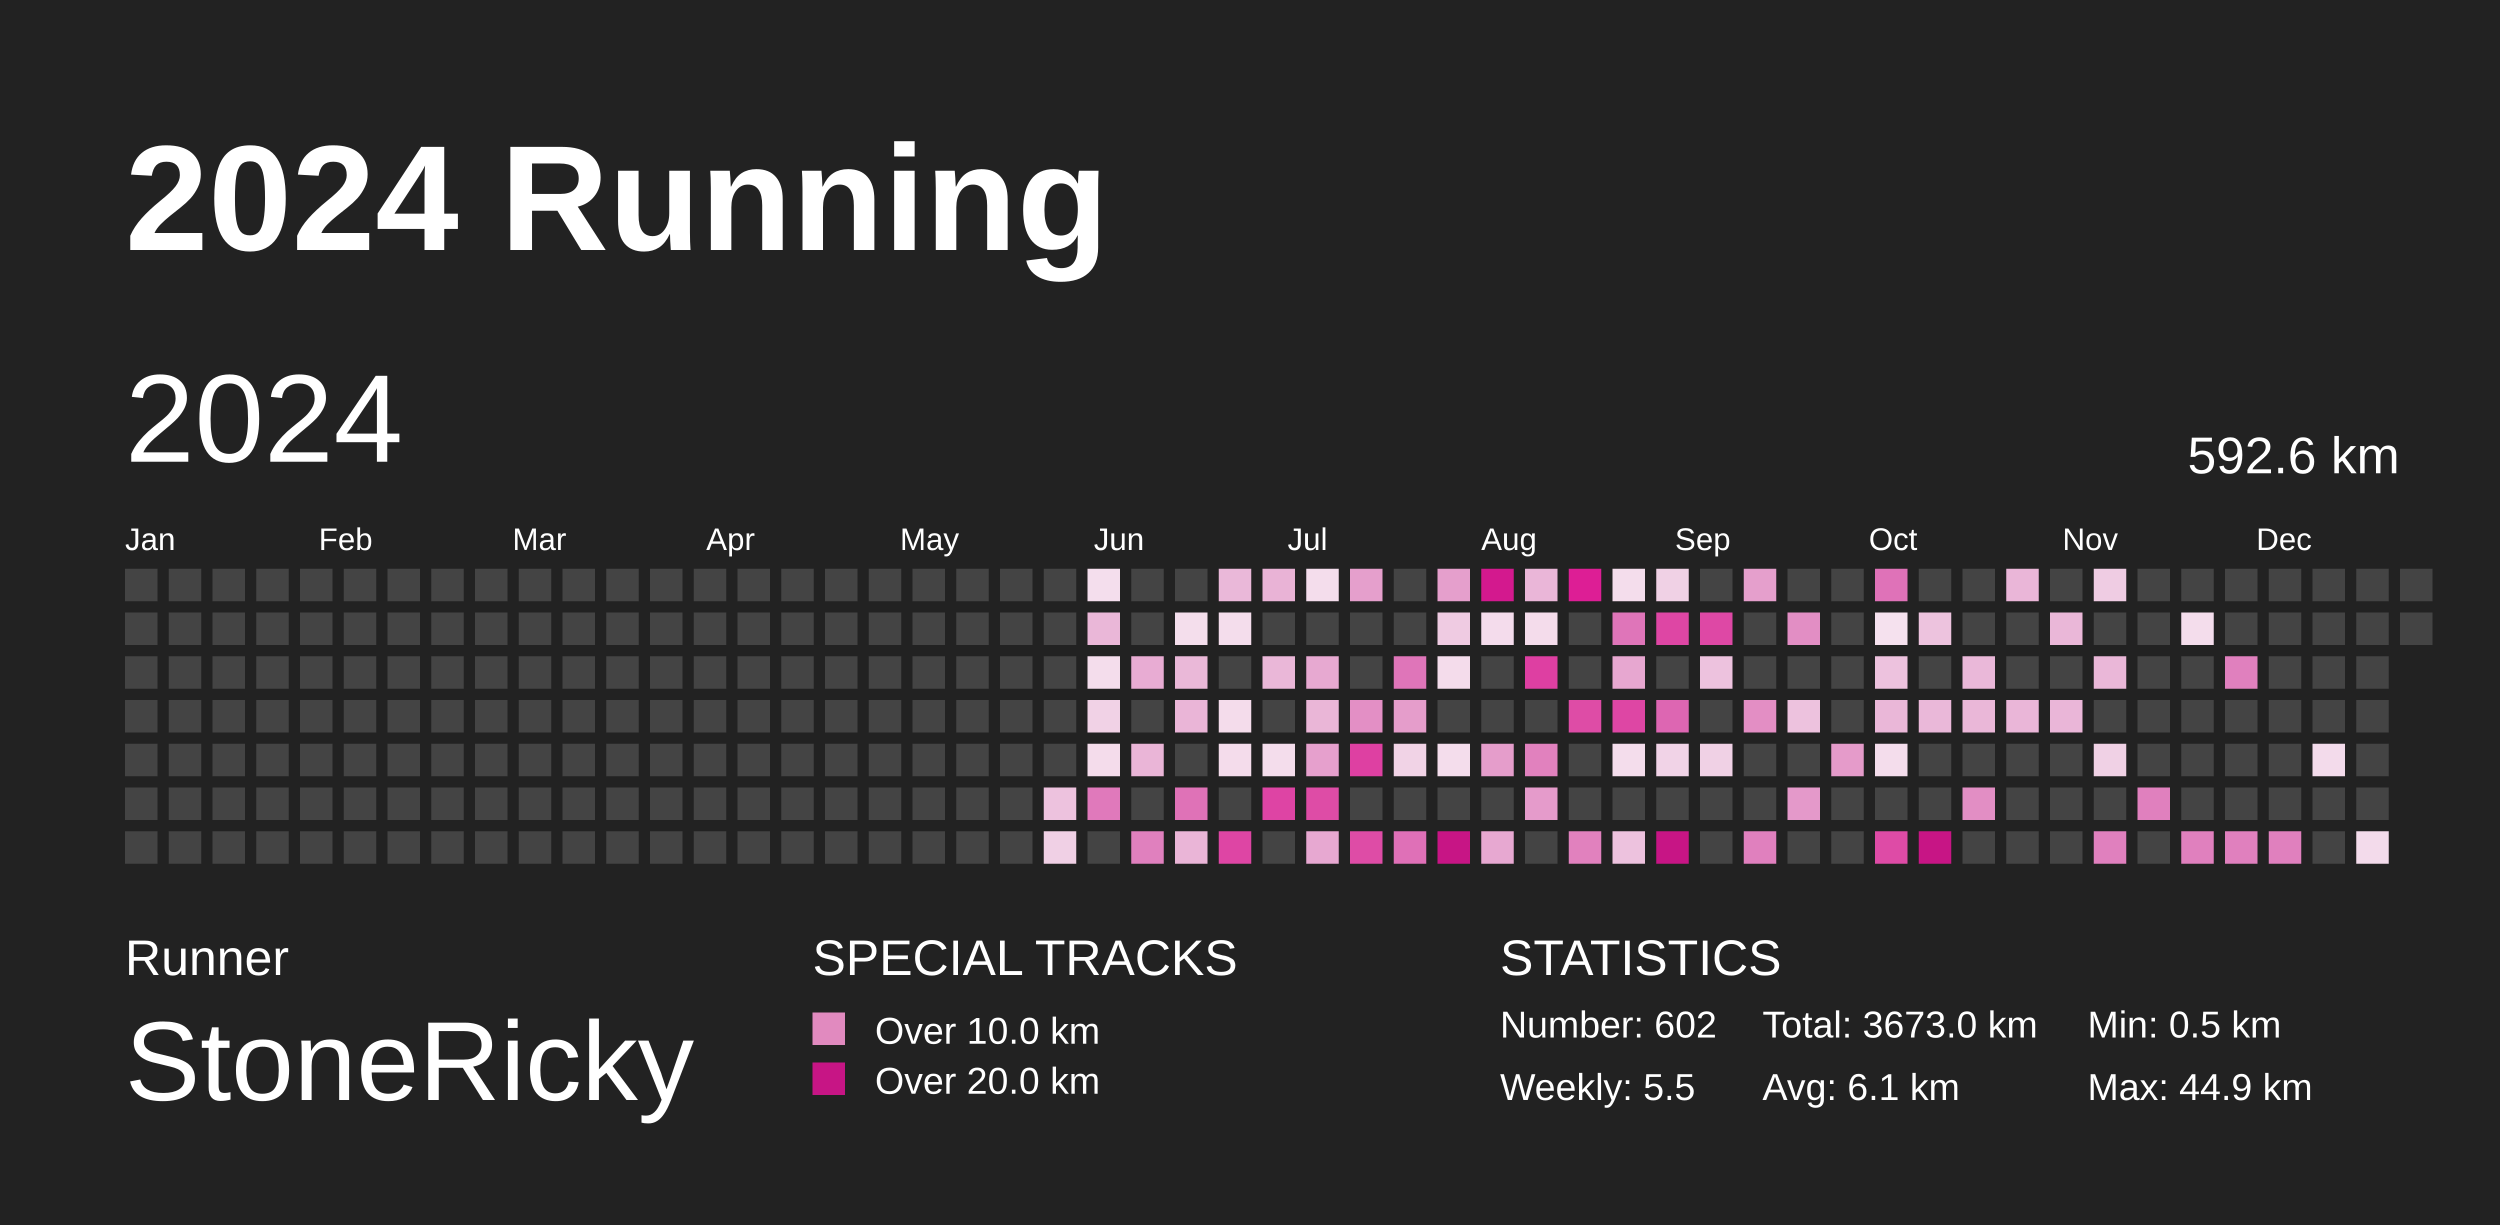
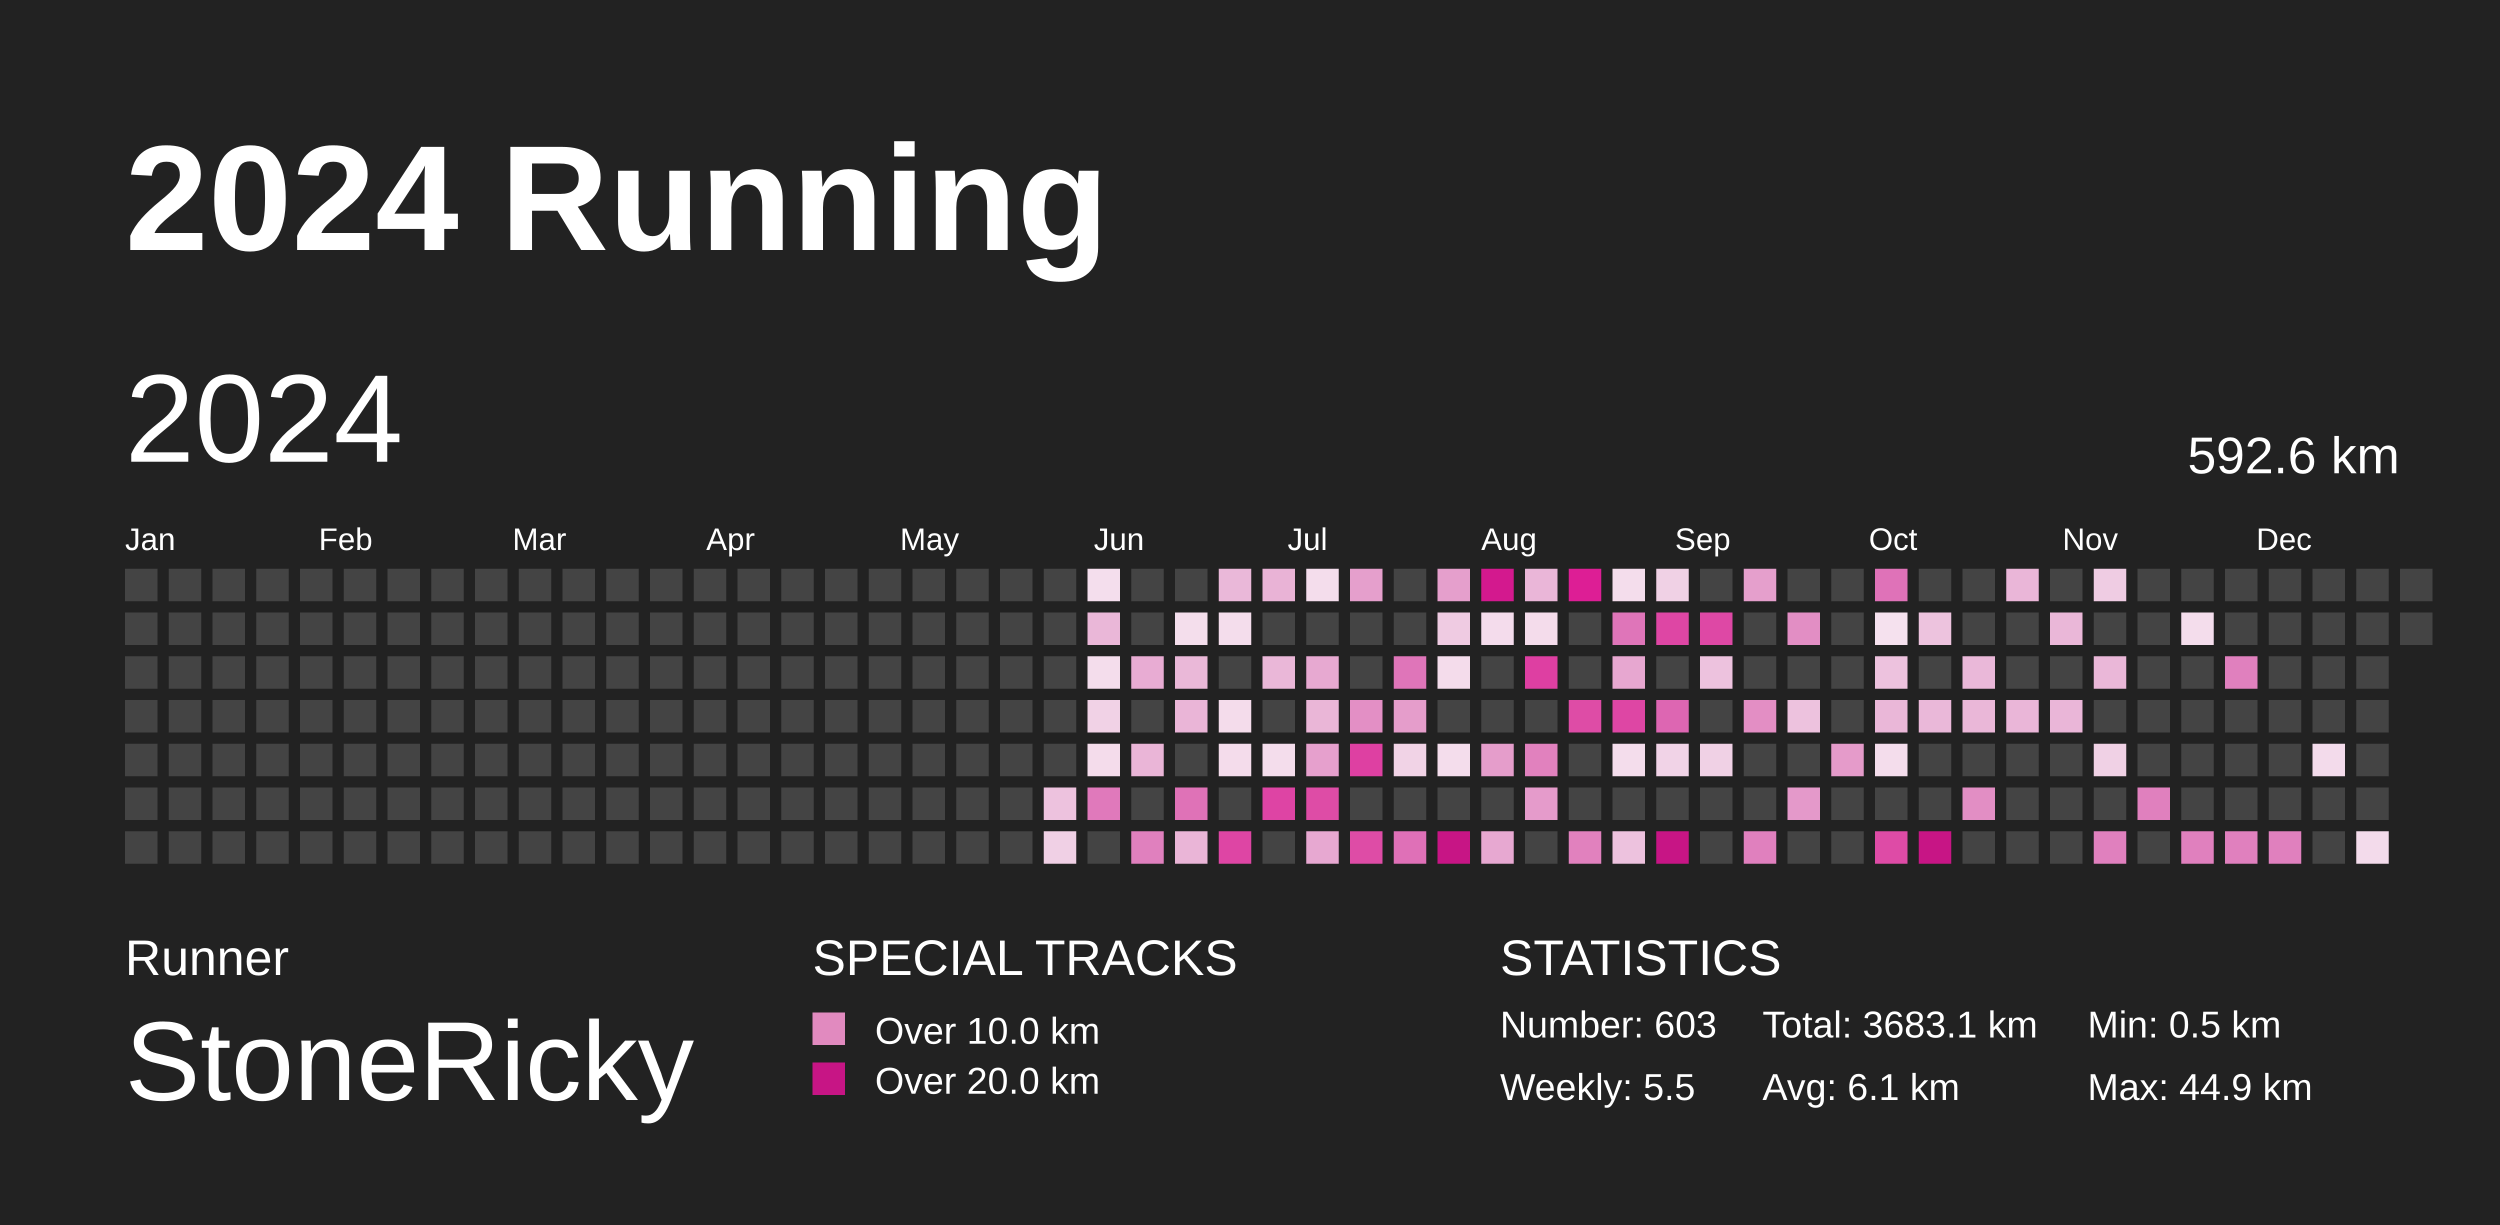
<svg xmlns="http://www.w3.org/2000/svg" baseProfile="full" height="98mm" version="1.1" viewBox="0,0,200,98" width="200mm">
  <defs>
    <pattern height="2" id="indoor-stripe" patternUnits="userSpaceOnUse" width="2">
      <line stroke="white" stroke-opacity="0.45" stroke-width="0.5" x1="0" x2="2" y1="2" y2="0" />
    </pattern>
  </defs>
  <rect fill="#222222" height="98" width="200" x="0" y="0" />
  <text fill="#FFFFFF" style="font-size:12px; font-family:Arial; font-weight:bold;" x="10" y="20">2024 Running</text>
  <text fill="#FFFFFF" style="font-size:4px; font-family:Arial" x="10" y="78">Runner</text>
  <text fill="#FFFFFF" style="font-size:9px; font-family:Arial" x="10" y="88">StoneRicky</text>
  <text fill="#FFFFFF" style="font-size:4px; font-family:Arial" x="65" y="78">SPECIAL TRACKS</text>
  <rect fill="#E18ABF" height="2.6" width="2.6" x="65" y="81" />
  <text fill="#FFFFFF" style="font-size:3px; font-family:Arial" x="70" y="83.5">Over 10.0 km</text>
  <rect fill="#C71585" height="2.6" width="2.6" x="65" y="85" />
  <text fill="#FFFFFF" style="font-size:3px; font-family:Arial" x="70" y="87.5">Over 20.0 km</text>
  <text fill="#FFFFFF" style="font-size:4px; font-family:Arial" x="120" y="78">STATISTICS</text>
-   <text fill="#FFFFFF" style="font-size:3px; font-family:Arial" x="120" y="83">Number: 602</text>
+   <text fill="#FFFFFF" style="font-size:3px; font-family:Arial" x="120" y="83">Number: 603</text>
  <text fill="#FFFFFF" style="font-size:3px; font-family:Arial" x="120" y="88">Weekly: 5.5</text>
-   <text fill="#FFFFFF" style="font-size:3px; font-family:Arial" x="141" y="83">Total: 3673.0 km</text>
+   <text fill="#FFFFFF" style="font-size:3px; font-family:Arial" x="141" y="83">Total: 3683.1 km</text>
  <text fill="#FFFFFF" style="font-size:3px; font-family:Arial" x="141" y="88">Avg: 6.1 km</text>
  <text fill="#FFFFFF" style="font-size:3px; font-family:Arial" x="167" y="83">Min: 0.5 km</text>
  <text fill="#FFFFFF" style="font-size:3px; font-family:Arial" x="167" y="88">Max: 44.9 km</text>
  <text dominant-baseline="hanging" fill="#FFFFFF" style="font-size:10.0px; font-family:Arial;" x="10" y="30">2024</text>
  <text dominant-baseline="hanging" fill="#FFFFFF" style="font-size:4.125px; font-family:Arial;" x="175" y="35">592.6 km</text>
  <text fill="#FFFFFF" style="font-size:2.5px; font-family:Arial" x="10.0" y="44">Jan</text>
  <text fill="#FFFFFF" style="font-size:2.5px; font-family:Arial" x="25.5" y="44">Feb</text>
  <text fill="#FFFFFF" style="font-size:2.5px; font-family:Arial" x="41.0" y="44">Mar</text>
  <text fill="#FFFFFF" style="font-size:2.5px; font-family:Arial" x="56.5" y="44">Apr</text>
  <text fill="#FFFFFF" style="font-size:2.5px; font-family:Arial" x="72.0" y="44">May</text>
  <text fill="#FFFFFF" style="font-size:2.5px; font-family:Arial" x="87.5" y="44">Jun</text>
  <text fill="#FFFFFF" style="font-size:2.5px; font-family:Arial" x="103.0" y="44">Jul</text>
  <text fill="#FFFFFF" style="font-size:2.5px; font-family:Arial" x="118.5" y="44">Aug</text>
  <text fill="#FFFFFF" style="font-size:2.5px; font-family:Arial" x="134.0" y="44">Sep</text>
  <text fill="#FFFFFF" style="font-size:2.5px; font-family:Arial" x="149.5" y="44">Oct</text>
  <text fill="#FFFFFF" style="font-size:2.5px; font-family:Arial" x="165.0" y="44">Nov</text>
  <text fill="#FFFFFF" style="font-size:2.5px; font-family:Arial" x="180.5" y="44">Dec</text>
  <rect fill="#444444" height="2.6" width="2.6" x="10.0" y="45.5" />
  <rect fill="#444444" height="2.6" width="2.6" x="10.0" y="49.0" />
  <rect fill="#444444" height="2.6" width="2.6" x="10.0" y="52.5" />
  <rect fill="#444444" height="2.6" width="2.6" x="10.0" y="56.0" />
  <rect fill="#444444" height="2.6" width="2.6" x="10.0" y="59.5" />
  <rect fill="#444444" height="2.6" width="2.6" x="10.0" y="63.0" />
  <rect fill="#444444" height="2.6" width="2.6" x="10.0" y="66.5" />
  <rect fill="#444444" height="2.6" width="2.6" x="13.5" y="45.5" />
  <rect fill="#444444" height="2.6" width="2.6" x="13.5" y="49.0" />
  <rect fill="#444444" height="2.6" width="2.6" x="13.5" y="52.5" />
  <rect fill="#444444" height="2.6" width="2.6" x="13.5" y="56.0" />
  <rect fill="#444444" height="2.6" width="2.6" x="13.5" y="59.5" />
  <rect fill="#444444" height="2.6" width="2.6" x="13.5" y="63.0" />
  <rect fill="#444444" height="2.6" width="2.6" x="13.5" y="66.5" />
  <rect fill="#444444" height="2.6" width="2.6" x="17.0" y="45.5" />
  <rect fill="#444444" height="2.6" width="2.6" x="17.0" y="49.0" />
  <rect fill="#444444" height="2.6" width="2.6" x="17.0" y="52.5" />
  <rect fill="#444444" height="2.6" width="2.6" x="17.0" y="56.0" />
  <rect fill="#444444" height="2.6" width="2.6" x="17.0" y="59.5" />
  <rect fill="#444444" height="2.6" width="2.6" x="17.0" y="63.0" />
  <rect fill="#444444" height="2.6" width="2.6" x="17.0" y="66.5" />
  <rect fill="#444444" height="2.6" width="2.6" x="20.5" y="45.5" />
  <rect fill="#444444" height="2.6" width="2.6" x="20.5" y="49.0" />
  <rect fill="#444444" height="2.6" width="2.6" x="20.5" y="52.5" />
  <rect fill="#444444" height="2.6" width="2.6" x="20.5" y="56.0" />
  <rect fill="#444444" height="2.6" width="2.6" x="20.5" y="59.5" />
  <rect fill="#444444" height="2.6" width="2.6" x="20.5" y="63.0" />
  <rect fill="#444444" height="2.6" width="2.6" x="20.5" y="66.5" />
  <rect fill="#444444" height="2.6" width="2.6" x="24.0" y="45.5" />
  <rect fill="#444444" height="2.6" width="2.6" x="24.0" y="49.0" />
  <rect fill="#444444" height="2.6" width="2.6" x="24.0" y="52.5" />
  <rect fill="#444444" height="2.6" width="2.6" x="24.0" y="56.0" />
  <rect fill="#444444" height="2.6" width="2.6" x="24.0" y="59.5" />
  <rect fill="#444444" height="2.6" width="2.6" x="24.0" y="63.0" />
  <rect fill="#444444" height="2.6" width="2.6" x="24.0" y="66.5" />
  <rect fill="#444444" height="2.6" width="2.6" x="27.5" y="45.5" />
  <rect fill="#444444" height="2.6" width="2.6" x="27.5" y="49.0" />
  <rect fill="#444444" height="2.6" width="2.6" x="27.5" y="52.5" />
  <rect fill="#444444" height="2.6" width="2.6" x="27.5" y="56.0" />
  <rect fill="#444444" height="2.6" width="2.6" x="27.5" y="59.5" />
  <rect fill="#444444" height="2.6" width="2.6" x="27.5" y="63.0" />
  <rect fill="#444444" height="2.6" width="2.6" x="27.5" y="66.5" />
  <rect fill="#444444" height="2.6" width="2.6" x="31.0" y="45.5" />
  <rect fill="#444444" height="2.6" width="2.6" x="31.0" y="49.0" />
  <rect fill="#444444" height="2.6" width="2.6" x="31.0" y="52.5" />
  <rect fill="#444444" height="2.6" width="2.6" x="31.0" y="56.0" />
  <rect fill="#444444" height="2.6" width="2.6" x="31.0" y="59.5" />
  <rect fill="#444444" height="2.6" width="2.6" x="31.0" y="63.0" />
  <rect fill="#444444" height="2.6" width="2.6" x="31.0" y="66.5" />
  <rect fill="#444444" height="2.6" width="2.6" x="34.5" y="45.5" />
  <rect fill="#444444" height="2.6" width="2.6" x="34.5" y="49.0" />
  <rect fill="#444444" height="2.6" width="2.6" x="34.5" y="52.5" />
  <rect fill="#444444" height="2.6" width="2.6" x="34.5" y="56.0" />
  <rect fill="#444444" height="2.6" width="2.6" x="34.5" y="59.5" />
  <rect fill="#444444" height="2.6" width="2.6" x="34.5" y="63.0" />
  <rect fill="#444444" height="2.6" width="2.6" x="34.5" y="66.5" />
  <rect fill="#444444" height="2.6" width="2.6" x="38.0" y="45.5" />
  <rect fill="#444444" height="2.6" width="2.6" x="38.0" y="49.0" />
  <rect fill="#444444" height="2.6" width="2.6" x="38.0" y="52.5" />
  <rect fill="#444444" height="2.6" width="2.6" x="38.0" y="56.0" />
  <rect fill="#444444" height="2.6" width="2.6" x="38.0" y="59.5" />
  <rect fill="#444444" height="2.6" width="2.6" x="38.0" y="63.0" />
  <rect fill="#444444" height="2.6" width="2.6" x="38.0" y="66.5" />
  <rect fill="#444444" height="2.6" width="2.6" x="41.5" y="45.5" />
  <rect fill="#444444" height="2.6" width="2.6" x="41.5" y="49.0" />
  <rect fill="#444444" height="2.6" width="2.6" x="41.5" y="52.5" />
  <rect fill="#444444" height="2.6" width="2.6" x="41.5" y="56.0" />
  <rect fill="#444444" height="2.6" width="2.6" x="41.5" y="59.5" />
  <rect fill="#444444" height="2.6" width="2.6" x="41.5" y="63.0" />
  <rect fill="#444444" height="2.6" width="2.6" x="41.5" y="66.5" />
  <rect fill="#444444" height="2.6" width="2.6" x="45.0" y="45.5" />
  <rect fill="#444444" height="2.6" width="2.6" x="45.0" y="49.0" />
  <rect fill="#444444" height="2.6" width="2.6" x="45.0" y="52.5" />
  <rect fill="#444444" height="2.6" width="2.6" x="45.0" y="56.0" />
  <rect fill="#444444" height="2.6" width="2.6" x="45.0" y="59.5" />
  <rect fill="#444444" height="2.6" width="2.6" x="45.0" y="63.0" />
  <rect fill="#444444" height="2.6" width="2.6" x="45.0" y="66.5" />
  <rect fill="#444444" height="2.6" width="2.6" x="48.5" y="45.5" />
  <rect fill="#444444" height="2.6" width="2.6" x="48.5" y="49.0" />
  <rect fill="#444444" height="2.6" width="2.6" x="48.5" y="52.5" />
  <rect fill="#444444" height="2.6" width="2.6" x="48.5" y="56.0" />
  <rect fill="#444444" height="2.6" width="2.6" x="48.5" y="59.5" />
  <rect fill="#444444" height="2.6" width="2.6" x="48.5" y="63.0" />
  <rect fill="#444444" height="2.6" width="2.6" x="48.5" y="66.5" />
  <rect fill="#444444" height="2.6" width="2.6" x="52.0" y="45.5" />
  <rect fill="#444444" height="2.6" width="2.6" x="52.0" y="49.0" />
  <rect fill="#444444" height="2.6" width="2.6" x="52.0" y="52.5" />
  <rect fill="#444444" height="2.6" width="2.6" x="52.0" y="56.0" />
  <rect fill="#444444" height="2.6" width="2.6" x="52.0" y="59.5" />
  <rect fill="#444444" height="2.6" width="2.6" x="52.0" y="63.0" />
  <rect fill="#444444" height="2.6" width="2.6" x="52.0" y="66.5" />
  <rect fill="#444444" height="2.6" width="2.6" x="55.5" y="45.5" />
  <rect fill="#444444" height="2.6" width="2.6" x="55.5" y="49.0" />
  <rect fill="#444444" height="2.6" width="2.6" x="55.5" y="52.5" />
  <rect fill="#444444" height="2.6" width="2.6" x="55.5" y="56.0" />
  <rect fill="#444444" height="2.6" width="2.6" x="55.5" y="59.5" />
  <rect fill="#444444" height="2.6" width="2.6" x="55.5" y="63.0" />
  <rect fill="#444444" height="2.6" width="2.6" x="55.5" y="66.5" />
  <rect fill="#444444" height="2.6" width="2.6" x="59.0" y="45.5" />
  <rect fill="#444444" height="2.6" width="2.6" x="59.0" y="49.0" />
  <rect fill="#444444" height="2.6" width="2.6" x="59.0" y="52.5" />
  <rect fill="#444444" height="2.6" width="2.6" x="59.0" y="56.0" />
  <rect fill="#444444" height="2.6" width="2.6" x="59.0" y="59.5" />
  <rect fill="#444444" height="2.6" width="2.6" x="59.0" y="63.0" />
  <rect fill="#444444" height="2.6" width="2.6" x="59.0" y="66.5" />
  <rect fill="#444444" height="2.6" width="2.6" x="62.5" y="45.5" />
  <rect fill="#444444" height="2.6" width="2.6" x="62.5" y="49.0" />
  <rect fill="#444444" height="2.6" width="2.6" x="62.5" y="52.5" />
  <rect fill="#444444" height="2.6" width="2.6" x="62.5" y="56.0" />
  <rect fill="#444444" height="2.6" width="2.6" x="62.5" y="59.5" />
  <rect fill="#444444" height="2.6" width="2.6" x="62.5" y="63.0" />
  <rect fill="#444444" height="2.6" width="2.6" x="62.5" y="66.5" />
  <rect fill="#444444" height="2.6" width="2.6" x="66.0" y="45.5" />
  <rect fill="#444444" height="2.6" width="2.6" x="66.0" y="49.0" />
  <rect fill="#444444" height="2.6" width="2.6" x="66.0" y="52.5" />
  <rect fill="#444444" height="2.6" width="2.6" x="66.0" y="56.0" />
  <rect fill="#444444" height="2.6" width="2.6" x="66.0" y="59.5" />
  <rect fill="#444444" height="2.6" width="2.6" x="66.0" y="63.0" />
  <rect fill="#444444" height="2.6" width="2.6" x="66.0" y="66.5" />
  <rect fill="#444444" height="2.6" width="2.6" x="69.5" y="45.5" />
  <rect fill="#444444" height="2.6" width="2.6" x="69.5" y="49.0" />
  <rect fill="#444444" height="2.6" width="2.6" x="69.5" y="52.5" />
  <rect fill="#444444" height="2.6" width="2.6" x="69.5" y="56.0" />
  <rect fill="#444444" height="2.6" width="2.6" x="69.5" y="59.5" />
  <rect fill="#444444" height="2.6" width="2.6" x="69.5" y="63.0" />
  <rect fill="#444444" height="2.6" width="2.6" x="69.5" y="66.5" />
  <rect fill="#444444" height="2.6" width="2.6" x="73.0" y="45.5" />
  <rect fill="#444444" height="2.6" width="2.6" x="73.0" y="49.0" />
  <rect fill="#444444" height="2.6" width="2.6" x="73.0" y="52.5" />
  <rect fill="#444444" height="2.6" width="2.6" x="73.0" y="56.0" />
  <rect fill="#444444" height="2.6" width="2.6" x="73.0" y="59.5" />
  <rect fill="#444444" height="2.6" width="2.6" x="73.0" y="63.0" />
  <rect fill="#444444" height="2.6" width="2.6" x="73.0" y="66.5" />
  <rect fill="#444444" height="2.6" width="2.6" x="76.5" y="45.5" />
  <rect fill="#444444" height="2.6" width="2.6" x="76.5" y="49.0" />
  <rect fill="#444444" height="2.6" width="2.6" x="76.5" y="52.5" />
  <rect fill="#444444" height="2.6" width="2.6" x="76.5" y="56.0" />
  <rect fill="#444444" height="2.6" width="2.6" x="76.5" y="59.5" />
  <rect fill="#444444" height="2.6" width="2.6" x="76.5" y="63.0" />
  <rect fill="#444444" height="2.6" width="2.6" x="76.5" y="66.5" />
  <rect fill="#444444" height="2.6" width="2.6" x="80.0" y="45.5" />
  <rect fill="#444444" height="2.6" width="2.6" x="80.0" y="49.0" />
  <rect fill="#444444" height="2.6" width="2.6" x="80.0" y="52.5" />
  <rect fill="#444444" height="2.6" width="2.6" x="80.0" y="56.0" />
  <rect fill="#444444" height="2.6" width="2.6" x="80.0" y="59.5" />
  <rect fill="#444444" height="2.6" width="2.6" x="80.0" y="63.0" />
  <rect fill="#444444" height="2.6" width="2.6" x="80.0" y="66.5" />
  <rect fill="#444444" height="2.6" width="2.6" x="83.5" y="45.5" />
  <rect fill="#444444" height="2.6" width="2.6" x="83.5" y="49.0" />
  <rect fill="#444444" height="2.6" width="2.6" x="83.5" y="52.5" />
  <rect fill="#444444" height="2.6" width="2.6" x="83.5" y="56.0" />
  <rect fill="#444444" height="2.6" width="2.6" x="83.5" y="59.5" />
  <rect fill="#edc2de" height="2.6" width="2.6" x="83.5" y="63.0" />
  <rect fill="#f0d0e5" height="2.6" width="2.6" x="83.5" y="66.5" />
  <rect fill="#f4deed" height="2.6" width="2.6" x="87.0" y="45.5" />
  <rect fill="#eab7d8" height="2.6" width="2.6" x="87.0" y="49.0" />
  <rect fill="#f4ddec" height="2.6" width="2.6" x="87.0" y="52.5" />
  <rect fill="#f1d2e6" height="2.6" width="2.6" x="87.0" y="56.0" />
  <rect fill="#f4dceb" height="2.6" width="2.6" x="87.0" y="59.5" />
  <rect fill="#e079bb" height="2.6" width="2.6" x="87.0" y="63.0" />
  <rect fill="#444444" height="2.6" width="2.6" x="87.0" y="66.5" />
  <rect fill="#444444" height="2.6" width="2.6" x="90.5" y="45.5" />
  <rect fill="#444444" height="2.6" width="2.6" x="90.5" y="49.0" />
  <rect fill="#e8acd3" height="2.6" width="2.6" x="90.5" y="52.5" />
  <rect fill="#444444" height="2.6" width="2.6" x="90.5" y="56.0" />
  <rect fill="#eab5d7" height="2.6" width="2.6" x="90.5" y="59.5" />
  <rect fill="#444444" height="2.6" width="2.6" x="90.5" y="63.0" />
  <rect fill="#e080be" height="2.6" width="2.6" x="90.5" y="66.5" />
  <rect fill="#444444" height="2.6" width="2.6" x="94.0" y="45.5" />
  <rect fill="#f4deec" height="2.6" width="2.6" x="94.0" y="49.0" />
  <rect fill="#eab8d8" height="2.6" width="2.6" x="94.0" y="52.5" />
  <rect fill="#eab5d7" height="2.6" width="2.6" x="94.0" y="56.0" />
  <rect fill="#444444" height="2.6" width="2.6" x="94.0" y="59.5" />
  <rect fill="#df72b7" height="2.6" width="2.6" x="94.0" y="63.0" />
  <rect fill="#eab5d7" height="2.6" width="2.6" x="94.0" y="66.5" />
  <rect fill="#eab8d9" height="2.6" width="2.6" x="97.5" y="45.5" />
  <rect fill="#f4ddec" height="2.6" width="2.6" x="97.5" y="49.0" />
  <rect fill="#444444" height="2.6" width="2.6" x="97.5" y="52.5" />
  <rect fill="#f4dceb" height="2.6" width="2.6" x="97.5" y="56.0" />
  <rect fill="#f4dceb" height="2.6" width="2.6" x="97.5" y="59.5" />
  <rect fill="#444444" height="2.6" width="2.6" x="97.5" y="63.0" />
  <rect fill="#de45a4" height="2.6" width="2.6" x="97.5" y="66.5" />
  <rect fill="#e9b3d6" height="2.6" width="2.6" x="101.0" y="45.5" />
  <rect fill="#444444" height="2.6" width="2.6" x="101.0" y="49.0" />
  <rect fill="#eab7d8" height="2.6" width="2.6" x="101.0" y="52.5" />
  <rect fill="#444444" height="2.6" width="2.6" x="101.0" y="56.0" />
  <rect fill="#f4ddec" height="2.6" width="2.6" x="101.0" y="59.5" />
  <rect fill="#de44a4" height="2.6" width="2.6" x="101.0" y="63.0" />
  <rect fill="#444444" height="2.6" width="2.6" x="101.0" y="66.5" />
  <rect fill="#f4ddec" height="2.6" width="2.6" x="104.5" y="45.5" />
  <rect fill="#444444" height="2.6" width="2.6" x="104.5" y="49.0" />
  <rect fill="#e7a9d1" height="2.6" width="2.6" x="104.5" y="52.5" />
  <rect fill="#eab6d7" height="2.6" width="2.6" x="104.5" y="56.0" />
  <rect fill="#e6a0cd" height="2.6" width="2.6" x="104.5" y="59.5" />
  <rect fill="#de4ca6" height="2.6" width="2.6" x="104.5" y="63.0" />
  <rect fill="#e7a8d1" height="2.6" width="2.6" x="104.5" y="66.5" />
  <rect fill="#e59fcc" height="2.6" width="2.6" x="108.0" y="45.5" />
  <rect fill="#444444" height="2.6" width="2.6" x="108.0" y="49.0" />
  <rect fill="#444444" height="2.6" width="2.6" x="108.0" y="52.5" />
  <rect fill="#e38fc5" height="2.6" width="2.6" x="108.0" y="56.0" />
  <rect fill="#de40a2" height="2.6" width="2.6" x="108.0" y="59.5" />
  <rect fill="#444444" height="2.6" width="2.6" x="108.0" y="63.0" />
  <rect fill="#de4ca6" height="2.6" width="2.6" x="108.0" y="66.5" />
  <rect fill="#444444" height="2.6" width="2.6" x="111.5" y="45.5" />
  <rect fill="#444444" height="2.6" width="2.6" x="111.5" y="49.0" />
  <rect fill="#df75b9" height="2.6" width="2.6" x="111.5" y="52.5" />
  <rect fill="#e59dcb" height="2.6" width="2.6" x="111.5" y="56.0" />
  <rect fill="#f1d3e6" height="2.6" width="2.6" x="111.5" y="59.5" />
  <rect fill="#444444" height="2.6" width="2.6" x="111.5" y="63.0" />
  <rect fill="#df70b7" height="2.6" width="2.6" x="111.5" y="66.5" />
  <rect fill="#e59fcc" height="2.6" width="2.6" x="115.0" y="45.5" />
  <rect fill="#efcbe2" height="2.6" width="2.6" x="115.0" y="49.0" />
  <rect fill="#f4dceb" height="2.6" width="2.6" x="115.0" y="52.5" />
  <rect fill="#444444" height="2.6" width="2.6" x="115.0" y="56.0" />
  <rect fill="#f4ddec" height="2.6" width="2.6" x="115.0" y="59.5" />
  <rect fill="#444444" height="2.6" width="2.6" x="115.0" y="63.0" />
  <rect fill="#C71585" height="2.6" width="2.6" x="115.0" y="66.5" />
  <rect fill="#d3198e" height="2.6" width="2.6" x="118.5" y="45.5" />
  <rect fill="#f4dcec" height="2.6" width="2.6" x="118.5" y="49.0" />
  <rect fill="#444444" height="2.6" width="2.6" x="118.5" y="52.5" />
  <rect fill="#444444" height="2.6" width="2.6" x="118.5" y="56.0" />
  <rect fill="#e59dcb" height="2.6" width="2.6" x="118.5" y="59.5" />
  <rect fill="#444444" height="2.6" width="2.6" x="118.5" y="63.0" />
  <rect fill="#e7a8d1" height="2.6" width="2.6" x="118.5" y="66.5" />
  <rect fill="#eab6d8" height="2.6" width="2.6" x="122.0" y="45.5" />
  <rect fill="#f4dceb" height="2.6" width="2.6" x="122.0" y="49.0" />
  <rect fill="#de3fa2" height="2.6" width="2.6" x="122.0" y="52.5" />
  <rect fill="#444444" height="2.6" width="2.6" x="122.0" y="56.0" />
  <rect fill="#e181be" height="2.6" width="2.6" x="122.0" y="59.5" />
  <rect fill="#e59bcb" height="2.6" width="2.6" x="122.0" y="63.0" />
  <rect fill="#444444" height="2.6" width="2.6" x="122.0" y="66.5" />
  <rect fill="#dd1e95" height="2.6" width="2.6" x="125.5" y="45.5" />
  <rect fill="#444444" height="2.6" width="2.6" x="125.5" y="49.0" />
  <rect fill="#444444" height="2.6" width="2.6" x="125.5" y="52.5" />
  <rect fill="#de4ca6" height="2.6" width="2.6" x="125.5" y="56.0" />
  <rect fill="#444444" height="2.6" width="2.6" x="125.5" y="59.5" />
  <rect fill="#444444" height="2.6" width="2.6" x="125.5" y="63.0" />
  <rect fill="#e181be" height="2.6" width="2.6" x="125.5" y="66.5" />
  <rect fill="#f4ddec" height="2.6" width="2.6" x="129.0" y="45.5" />
  <rect fill="#df75b9" height="2.6" width="2.6" x="129.0" y="49.0" />
  <rect fill="#e7a7d0" height="2.6" width="2.6" x="129.0" y="52.5" />
  <rect fill="#de46a4" height="2.6" width="2.6" x="129.0" y="56.0" />
  <rect fill="#f4ddec" height="2.6" width="2.6" x="129.0" y="59.5" />
  <rect fill="#444444" height="2.6" width="2.6" x="129.0" y="63.0" />
  <rect fill="#edc2de" height="2.6" width="2.6" x="129.0" y="66.5" />
  <rect fill="#f0d1e5" height="2.6" width="2.6" x="132.5" y="45.5" />
  <rect fill="#de46a4" height="2.6" width="2.6" x="132.5" y="49.0" />
  <rect fill="#444444" height="2.6" width="2.6" x="132.5" y="52.5" />
  <rect fill="#dd66b2" height="2.6" width="2.6" x="132.5" y="56.0" />
  <rect fill="#f1d3e7" height="2.6" width="2.6" x="132.5" y="59.5" />
  <rect fill="#444444" height="2.6" width="2.6" x="132.5" y="63.0" />
  <rect fill="#C71585" height="2.6" width="2.6" x="132.5" y="66.5" />
  <rect fill="#444444" height="2.6" width="2.6" x="136.0" y="45.5" />
  <rect fill="#de48a5" height="2.6" width="2.6" x="136.0" y="49.0" />
  <rect fill="#edc2de" height="2.6" width="2.6" x="136.0" y="52.5" />
  <rect fill="#444444" height="2.6" width="2.6" x="136.0" y="56.0" />
  <rect fill="#f0d1e5" height="2.6" width="2.6" x="136.0" y="59.5" />
  <rect fill="#444444" height="2.6" width="2.6" x="136.0" y="63.0" />
  <rect fill="#444444" height="2.6" width="2.6" x="136.0" y="66.5" />
  <rect fill="#e59fcc" height="2.6" width="2.6" x="139.5" y="45.5" />
  <rect fill="#444444" height="2.6" width="2.6" x="139.5" y="49.0" />
  <rect fill="#444444" height="2.6" width="2.6" x="139.5" y="52.5" />
  <rect fill="#e38ec4" height="2.6" width="2.6" x="139.5" y="56.0" />
  <rect fill="#444444" height="2.6" width="2.6" x="139.5" y="59.5" />
  <rect fill="#444444" height="2.6" width="2.6" x="139.5" y="63.0" />
  <rect fill="#e080be" height="2.6" width="2.6" x="139.5" y="66.5" />
  <rect fill="#444444" height="2.6" width="2.6" x="143.0" y="45.5" />
  <rect fill="#e28ec4" height="2.6" width="2.6" x="143.0" y="49.0" />
  <rect fill="#444444" height="2.6" width="2.6" x="143.0" y="52.5" />
  <rect fill="#edc2de" height="2.6" width="2.6" x="143.0" y="56.0" />
  <rect fill="#444444" height="2.6" width="2.6" x="143.0" y="59.5" />
  <rect fill="#e499ca" height="2.6" width="2.6" x="143.0" y="63.0" />
  <rect fill="#444444" height="2.6" width="2.6" x="143.0" y="66.5" />
  <rect fill="#444444" height="2.6" width="2.6" x="146.5" y="45.5" />
  <rect fill="#444444" height="2.6" width="2.6" x="146.5" y="49.0" />
  <rect fill="#444444" height="2.6" width="2.6" x="146.5" y="52.5" />
  <rect fill="#444444" height="2.6" width="2.6" x="146.5" y="56.0" />
  <rect fill="#e59bca" height="2.6" width="2.6" x="146.5" y="59.5" />
  <rect fill="#444444" height="2.6" width="2.6" x="146.5" y="63.0" />
  <rect fill="#444444" height="2.6" width="2.6" x="146.5" y="66.5" />
  <rect fill="#df72b8" height="2.6" width="2.6" x="150.0" y="45.5" />
  <rect fill="#f5e1ee" height="2.6" width="2.6" x="150.0" y="49.0" />
  <rect fill="#edc2de" height="2.6" width="2.6" x="150.0" y="52.5" />
  <rect fill="#eab7d8" height="2.6" width="2.6" x="150.0" y="56.0" />
  <rect fill="#f4ddec" height="2.6" width="2.6" x="150.0" y="59.5" />
  <rect fill="#444444" height="2.6" width="2.6" x="150.0" y="63.0" />
  <rect fill="#de4ba6" height="2.6" width="2.6" x="150.0" y="66.5" />
  <rect fill="#444444" height="2.6" width="2.6" x="153.5" y="45.5" />
  <rect fill="#edc3de" height="2.6" width="2.6" x="153.5" y="49.0" />
  <rect fill="#444444" height="2.6" width="2.6" x="153.5" y="52.5" />
  <rect fill="#eab8d9" height="2.6" width="2.6" x="153.5" y="56.0" />
  <rect fill="#444444" height="2.6" width="2.6" x="153.5" y="59.5" />
  <rect fill="#444444" height="2.6" width="2.6" x="153.5" y="63.0" />
  <rect fill="#C71585" height="2.6" width="2.6" x="153.5" y="66.5" />
  <rect fill="#444444" height="2.6" width="2.6" x="157.0" y="45.5" />
  <rect fill="#444444" height="2.6" width="2.6" x="157.0" y="49.0" />
  <rect fill="#eab8d9" height="2.6" width="2.6" x="157.0" y="52.5" />
  <rect fill="#eab7d8" height="2.6" width="2.6" x="157.0" y="56.0" />
  <rect fill="#444444" height="2.6" width="2.6" x="157.0" y="59.5" />
  <rect fill="#e28ec4" height="2.6" width="2.6" x="157.0" y="63.0" />
  <rect fill="#444444" height="2.6" width="2.6" x="157.0" y="66.5" />
  <rect fill="#eab6d8" height="2.6" width="2.6" x="160.5" y="45.5" />
  <rect fill="#444444" height="2.6" width="2.6" x="160.5" y="49.0" />
  <rect fill="#444444" height="2.6" width="2.6" x="160.5" y="52.5" />
  <rect fill="#eab6d8" height="2.6" width="2.6" x="160.5" y="56.0" />
  <rect fill="#444444" height="2.6" width="2.6" x="160.5" y="59.5" />
  <rect fill="#444444" height="2.6" width="2.6" x="160.5" y="63.0" />
  <rect fill="#444444" height="2.6" width="2.6" x="160.5" y="66.5" />
  <rect fill="#444444" height="2.6" width="2.6" x="164.0" y="45.5" />
  <rect fill="#eab7d8" height="2.6" width="2.6" x="164.0" y="49.0" />
  <rect fill="#444444" height="2.6" width="2.6" x="164.0" y="52.5" />
  <rect fill="#eab6d8" height="2.6" width="2.6" x="164.0" y="56.0" />
  <rect fill="#444444" height="2.6" width="2.6" x="164.0" y="59.5" />
  <rect fill="#444444" height="2.6" width="2.6" x="164.0" y="63.0" />
  <rect fill="#444444" height="2.6" width="2.6" x="164.0" y="66.5" />
  <rect fill="#efcce3" height="2.6" width="2.6" x="167.5" y="45.5" />
  <rect fill="#444444" height="2.6" width="2.6" x="167.5" y="49.0" />
  <rect fill="#eab7d8" height="2.6" width="2.6" x="167.5" y="52.5" />
  <rect fill="#444444" height="2.6" width="2.6" x="167.5" y="56.0" />
  <rect fill="#f0d1e5" height="2.6" width="2.6" x="167.5" y="59.5" />
  <rect fill="#444444" height="2.6" width="2.6" x="167.5" y="63.0" />
  <rect fill="#e080be" height="2.6" width="2.6" x="167.5" y="66.5" />
  <rect fill="#444444" height="2.6" width="2.6" x="171.0" y="45.5" />
  <rect fill="#444444" height="2.6" width="2.6" x="171.0" y="49.0" />
  <rect fill="#444444" height="2.6" width="2.6" x="171.0" y="52.5" />
  <rect fill="#444444" height="2.6" width="2.6" x="171.0" y="56.0" />
  <rect fill="#444444" height="2.6" width="2.6" x="171.0" y="59.5" />
  <rect fill="#e080be" height="2.6" width="2.6" x="171.0" y="63.0" />
  <rect fill="#444444" height="2.6" width="2.6" x="171.0" y="66.5" />
  <rect fill="#444444" height="2.6" width="2.6" x="174.5" y="45.5" />
  <rect fill="#f4ddec" height="2.6" width="2.6" x="174.5" y="49.0" />
  <rect fill="#444444" height="2.6" width="2.6" x="174.5" y="52.5" />
  <rect fill="#444444" height="2.6" width="2.6" x="174.5" y="56.0" />
  <rect fill="#444444" height="2.6" width="2.6" x="174.5" y="59.5" />
  <rect fill="#444444" height="2.6" width="2.6" x="174.5" y="63.0" />
  <rect fill="#e080be" height="2.6" width="2.6" x="174.5" y="66.5" />
  <rect fill="#444444" height="2.6" width="2.6" x="178.0" y="45.5" />
  <rect fill="#444444" height="2.6" width="2.6" x="178.0" y="49.0" />
  <rect fill="#e080be" height="2.6" width="2.6" x="178.0" y="52.5" />
  <rect fill="#444444" height="2.6" width="2.6" x="178.0" y="56.0" />
  <rect fill="#444444" height="2.6" width="2.6" x="178.0" y="59.5" />
  <rect fill="#444444" height="2.6" width="2.6" x="178.0" y="63.0" />
  <rect fill="#e080be" height="2.6" width="2.6" x="178.0" y="66.5" />
  <rect fill="#444444" height="2.6" width="2.6" x="181.5" y="45.5" />
  <rect fill="#444444" height="2.6" width="2.6" x="181.5" y="49.0" />
  <rect fill="#444444" height="2.6" width="2.6" x="181.5" y="52.5" />
  <rect fill="#444444" height="2.6" width="2.6" x="181.5" y="56.0" />
  <rect fill="#444444" height="2.6" width="2.6" x="181.5" y="59.5" />
  <rect fill="#444444" height="2.6" width="2.6" x="181.5" y="63.0" />
  <rect fill="#e080be" height="2.6" width="2.6" x="181.5" y="66.5" />
  <rect fill="#444444" height="2.6" width="2.6" x="185.0" y="45.5" />
  <rect fill="#444444" height="2.6" width="2.6" x="185.0" y="49.0" />
  <rect fill="#444444" height="2.6" width="2.6" x="185.0" y="52.5" />
  <rect fill="#444444" height="2.6" width="2.6" x="185.0" y="56.0" />
  <rect fill="#f3dbeb" height="2.6" width="2.6" x="185.0" y="59.5" />
  <rect fill="#444444" height="2.6" width="2.6" x="185.0" y="63.0" />
  <rect fill="#444444" height="2.6" width="2.6" x="185.0" y="66.5" />
  <rect fill="#444444" height="2.6" width="2.6" x="188.5" y="45.5" />
  <rect fill="#444444" height="2.6" width="2.6" x="188.5" y="49.0" />
  <rect fill="#444444" height="2.6" width="2.6" x="188.5" y="52.5" />
  <rect fill="#444444" height="2.6" width="2.6" x="188.5" y="56.0" />
  <rect fill="#444444" height="2.6" width="2.6" x="188.5" y="59.5" />
  <rect fill="#444444" height="2.6" width="2.6" x="188.5" y="63.0" />
  <rect fill="#f3dbeb" height="2.6" width="2.6" x="188.5" y="66.5" />
  <rect fill="#444444" height="2.6" width="2.6" x="192.0" y="45.5" />
  <rect fill="#444444" height="2.6" width="2.6" x="192.0" y="49.0" />
</svg>
